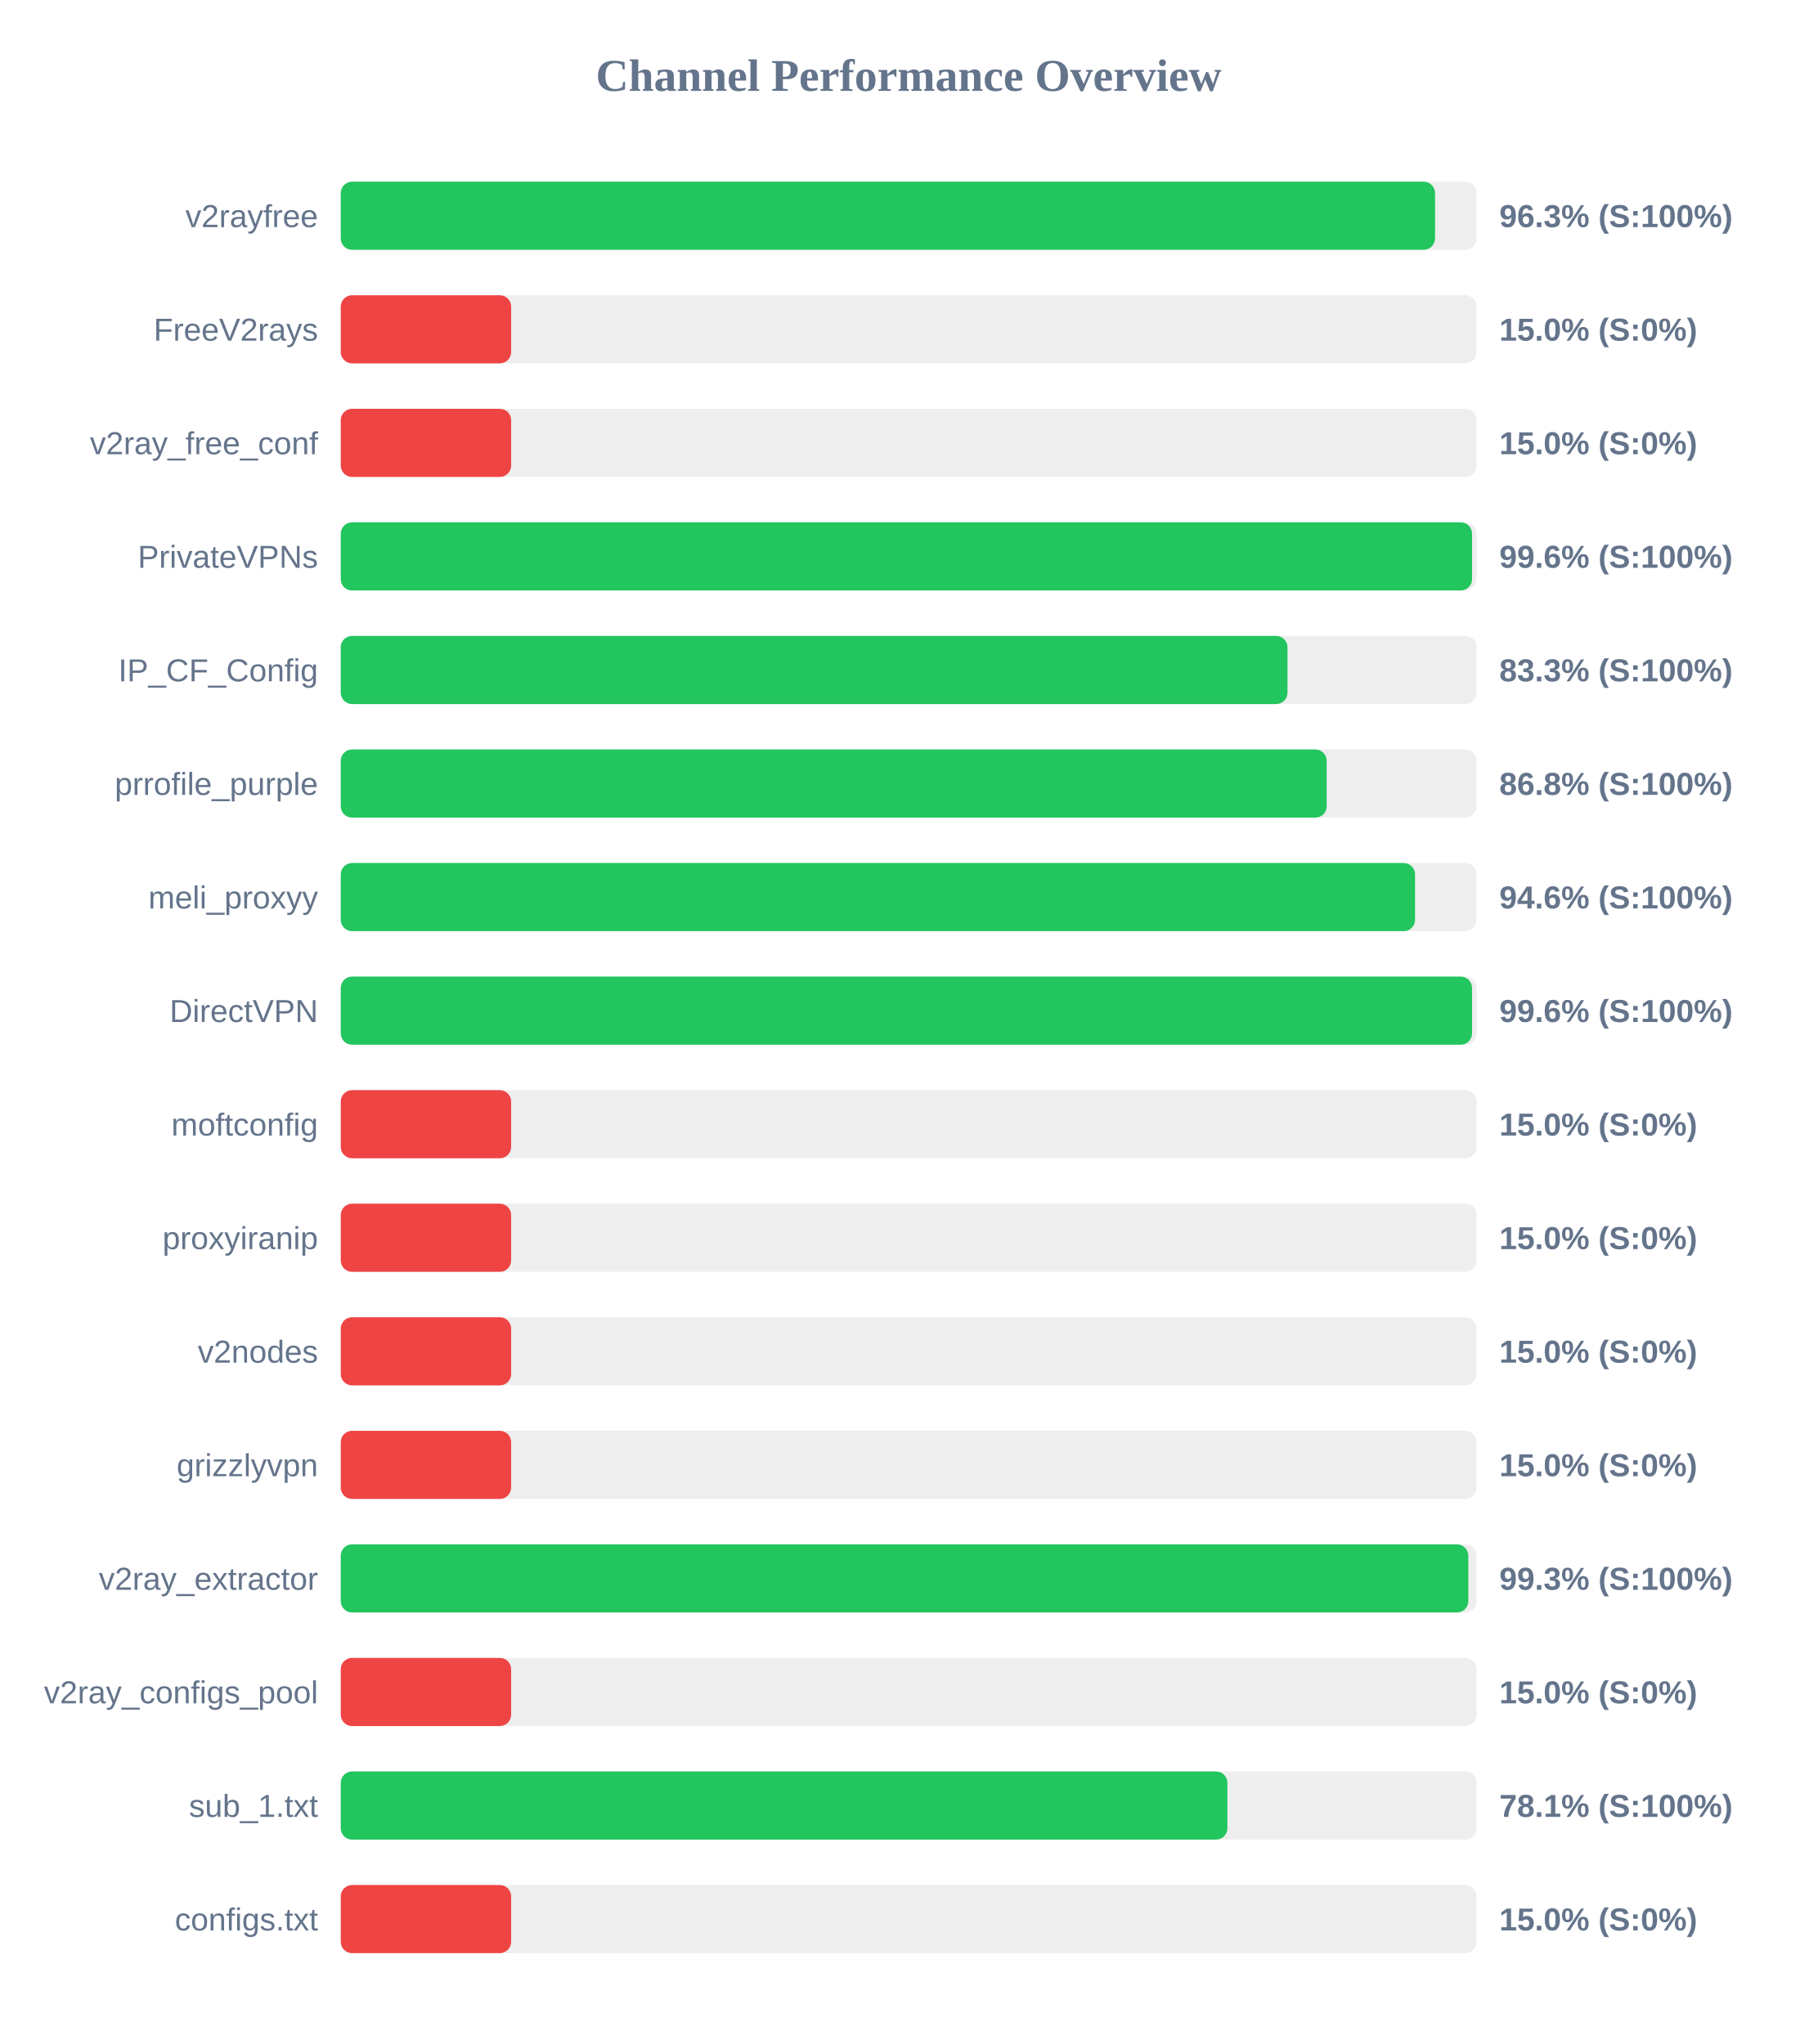
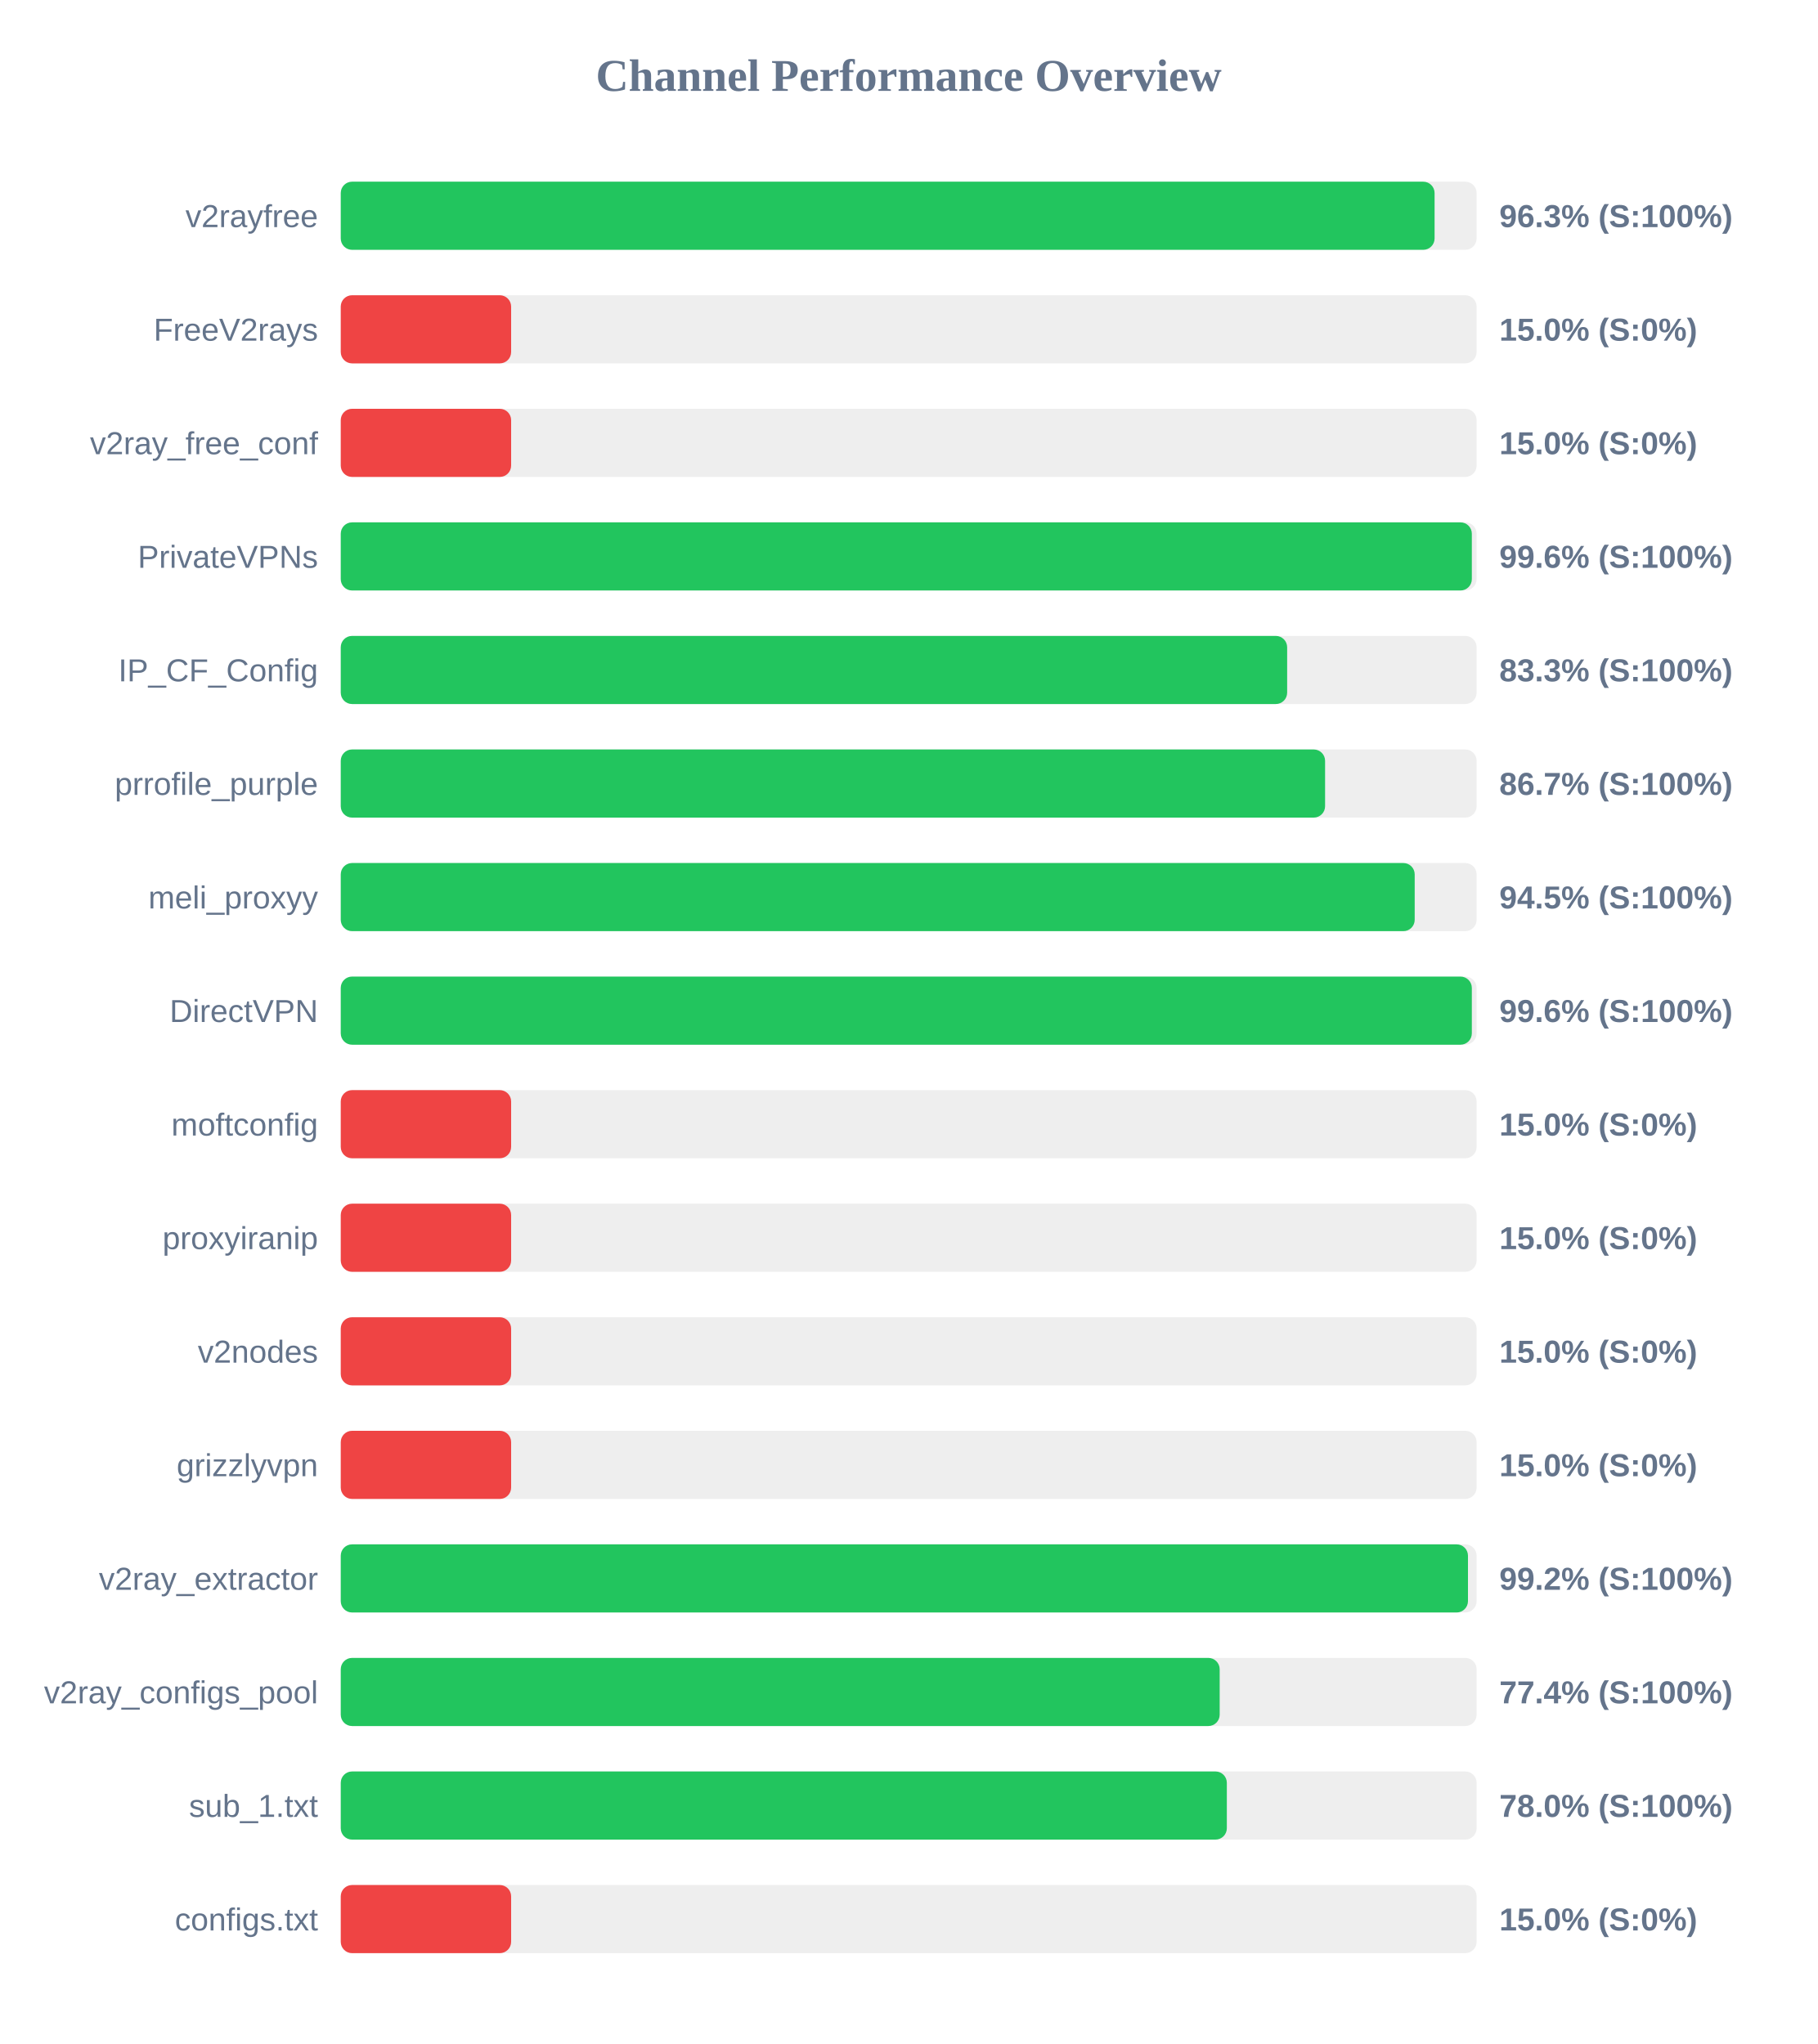
<svg xmlns="http://www.w3.org/2000/svg" width="800" height="900" version="1.1">
  <style>
        .row { font: 14px Arial; fill: #64748b; }
        .score { font: bold 14px Arial; fill: #64748b; }
    </style>
  <text x="400" y="40" text-anchor="middle" font-size="20px" font-weight="bold" fill="#64748b">Channel Performance Overview</text>
  <rect x="150" y="80" width="500" height="30" fill="#eee" rx="5" />
-   <rect x="150" y="80" width="481.7" height="30" fill="#22c55e" rx="5" />
+   <rect x="150" y="80" width="481.5" height="30" fill="#22c55e" rx="5" />
  <text x="140" y="100" text-anchor="end" class="row">v2rayfree</text>
  <text x="660" y="100" text-anchor="start" class="score">96.3% (S:100%)</text>
  <rect x="150" y="130" width="500" height="30" fill="#eee" rx="5" />
  <rect x="150" y="130" width="75.0" height="30" fill="#ef4444" rx="5" />
  <text x="140" y="150" text-anchor="end" class="row">FreeV2rays</text>
  <text x="660" y="150" text-anchor="start" class="score">15.0% (S:0%)</text>
  <rect x="150" y="180" width="500" height="30" fill="#eee" rx="5" />
  <rect x="150" y="180" width="75.0" height="30" fill="#ef4444" rx="5" />
  <text x="140" y="200" text-anchor="end" class="row">v2ray_free_conf</text>
  <text x="660" y="200" text-anchor="start" class="score">15.0% (S:0%)</text>
  <rect x="150" y="230" width="500" height="30" fill="#eee" rx="5" />
-   <rect x="150" y="230" width="498.0" height="30" fill="#22c55e" rx="5" />
+   <rect x="150" y="230" width="497.9" height="30" fill="#22c55e" rx="5" />
  <text x="140" y="250" text-anchor="end" class="row">PrivateVPNs</text>
  <text x="660" y="250" text-anchor="start" class="score">99.6% (S:100%)</text>
  <rect x="150" y="280" width="500" height="30" fill="#eee" rx="5" />
-   <rect x="150" y="280" width="416.75" height="30" fill="#22c55e" rx="5" />
+   <rect x="150" y="280" width="416.6" height="30" fill="#22c55e" rx="5" />
  <text x="140" y="300" text-anchor="end" class="row">IP_CF_Config</text>
  <text x="660" y="300" text-anchor="start" class="score">83.3% (S:100%)</text>
  <rect x="150" y="330" width="500" height="30" fill="#eee" rx="5" />
-   <rect x="150" y="330" width="434.0" height="30" fill="#22c55e" rx="5" />
+   <rect x="150" y="330" width="433.3" height="30" fill="#22c55e" rx="5" />
  <text x="140" y="350" text-anchor="end" class="row">prrofile_purple</text>
-   <text x="660" y="350" text-anchor="start" class="score">86.8% (S:100%)</text>
+   <text x="660" y="350" text-anchor="start" class="score">86.7% (S:100%)</text>
  <rect x="150" y="380" width="500" height="30" fill="#eee" rx="5" />
-   <rect x="150" y="380" width="472.9" height="30" fill="#22c55e" rx="5" />
+   <rect x="150" y="380" width="472.75" height="30" fill="#22c55e" rx="5" />
  <text x="140" y="400" text-anchor="end" class="row">meli_proxyy</text>
-   <text x="660" y="400" text-anchor="start" class="score">94.6% (S:100%)</text>
+   <text x="660" y="400" text-anchor="start" class="score">94.5% (S:100%)</text>
  <rect x="150" y="430" width="500" height="30" fill="#eee" rx="5" />
-   <rect x="150" y="430" width="498.0" height="30" fill="#22c55e" rx="5" />
+   <rect x="150" y="430" width="497.9" height="30" fill="#22c55e" rx="5" />
  <text x="140" y="450" text-anchor="end" class="row">DirectVPN</text>
  <text x="660" y="450" text-anchor="start" class="score">99.6% (S:100%)</text>
  <rect x="150" y="480" width="500" height="30" fill="#eee" rx="5" />
  <rect x="150" y="480" width="75.0" height="30" fill="#ef4444" rx="5" />
  <text x="140" y="500" text-anchor="end" class="row">moftconfig</text>
  <text x="660" y="500" text-anchor="start" class="score">15.0% (S:0%)</text>
  <rect x="150" y="530" width="500" height="30" fill="#eee" rx="5" />
  <rect x="150" y="530" width="75.0" height="30" fill="#ef4444" rx="5" />
  <text x="140" y="550" text-anchor="end" class="row">proxyiranip</text>
  <text x="660" y="550" text-anchor="start" class="score">15.0% (S:0%)</text>
  <rect x="150" y="580" width="500" height="30" fill="#eee" rx="5" />
  <rect x="150" y="580" width="75.0" height="30" fill="#ef4444" rx="5" />
  <text x="140" y="600" text-anchor="end" class="row">v2nodes</text>
  <text x="660" y="600" text-anchor="start" class="score">15.0% (S:0%)</text>
  <rect x="150" y="630" width="500" height="30" fill="#eee" rx="5" />
  <rect x="150" y="630" width="75.0" height="30" fill="#ef4444" rx="5" />
  <text x="140" y="650" text-anchor="end" class="row">grizzlyvpn</text>
  <text x="660" y="650" text-anchor="start" class="score">15.0% (S:0%)</text>
  <rect x="150" y="680" width="500" height="30" fill="#eee" rx="5" />
-   <rect x="150" y="680" width="496.35" height="30" fill="#22c55e" rx="5" />
+   <rect x="150" y="680" width="496.2" height="30" fill="#22c55e" rx="5" />
  <text x="140" y="700" text-anchor="end" class="row">v2ray_extractor</text>
-   <text x="660" y="700" text-anchor="start" class="score">99.3% (S:100%)</text>
+   <text x="660" y="700" text-anchor="start" class="score">99.2% (S:100%)</text>
  <rect x="150" y="730" width="500" height="30" fill="#eee" rx="5" />
-   <rect x="150" y="730" width="75.0" height="30" fill="#ef4444" rx="5" />
+   <rect x="150" y="730" width="386.9" height="30" fill="#22c55e" rx="5" />
  <text x="140" y="750" text-anchor="end" class="row">v2ray_configs_pool</text>
-   <text x="660" y="750" text-anchor="start" class="score">15.0% (S:0%)</text>
+   <text x="660" y="750" text-anchor="start" class="score">77.4% (S:100%)</text>
  <rect x="150" y="780" width="500" height="30" fill="#eee" rx="5" />
-   <rect x="150" y="780" width="390.3" height="30" fill="#22c55e" rx="5" />
+   <rect x="150" y="780" width="390.05" height="30" fill="#22c55e" rx="5" />
  <text x="140" y="800" text-anchor="end" class="row">sub_1.txt</text>
-   <text x="660" y="800" text-anchor="start" class="score">78.1% (S:100%)</text>
+   <text x="660" y="800" text-anchor="start" class="score">78.0% (S:100%)</text>
  <rect x="150" y="830" width="500" height="30" fill="#eee" rx="5" />
  <rect x="150" y="830" width="75.0" height="30" fill="#ef4444" rx="5" />
  <text x="140" y="850" text-anchor="end" class="row">configs.txt</text>
  <text x="660" y="850" text-anchor="start" class="score">15.0% (S:0%)</text>
</svg>
